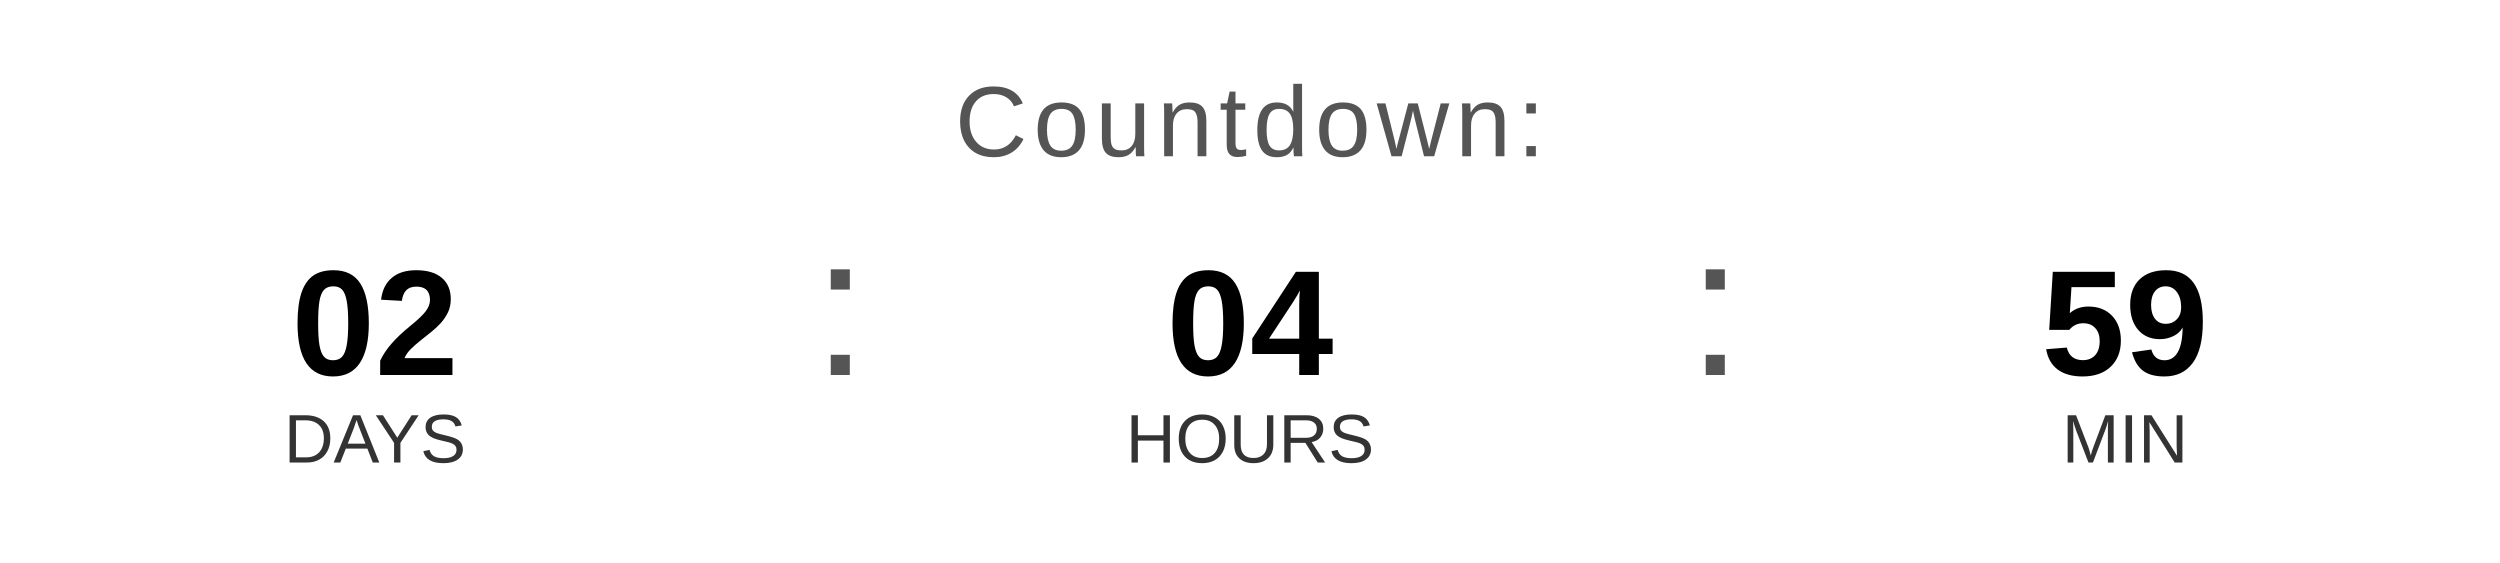
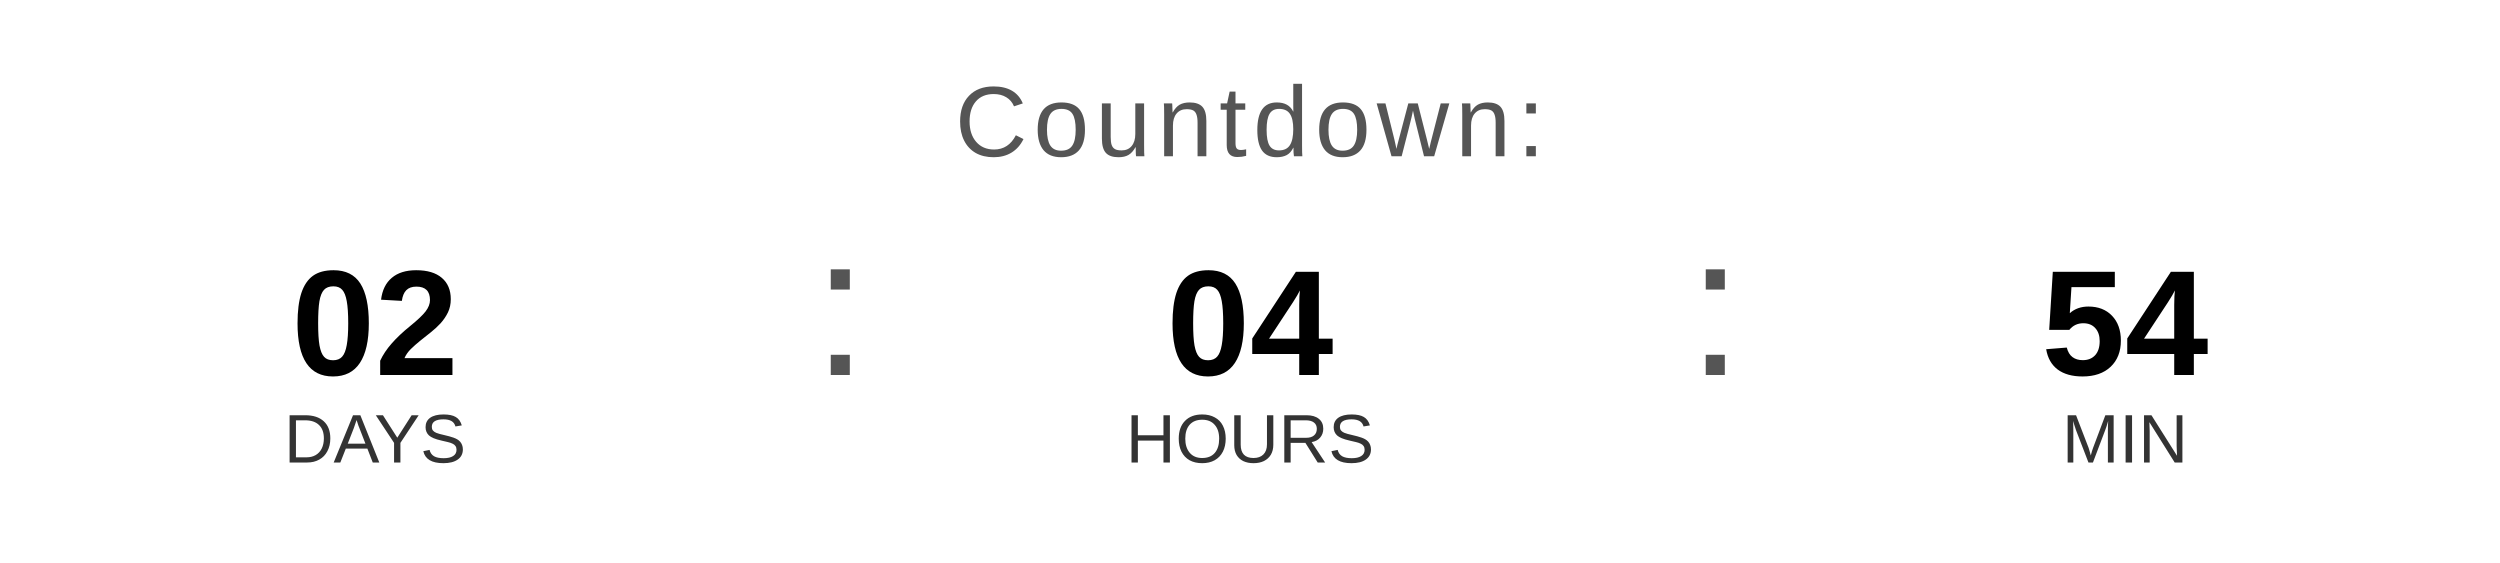
<svg xmlns="http://www.w3.org/2000/svg" width="400" height="90" viewBox="0 0 400 90">
  <text x="200" y="25" font-family="Arial, Helvetica, sans-serif" font-size="16" fill="#555555" text-anchor="middle" letter-spacing="1">
    Countdown:
  </text>
  <text x="60" y="60" font-family="Arial, Helvetica, sans-serif" font-size="24" font-weight="bold" fill="#000000" text-anchor="middle">02</text>
  <text x="60" y="74" font-family="Arial, Helvetica, sans-serif" font-size="11" fill="#333333" text-anchor="middle">DAYS</text>
  <text x="130" y="60" font-family="Arial, sans-serif" font-size="32" fill="#555555">:</text>
  <text x="200" y="60" font-family="Arial, Helvetica, sans-serif" font-size="24" font-weight="bold" fill="#000000" text-anchor="middle">04</text>
  <text x="200" y="74" font-family="Arial, Helvetica, sans-serif" font-size="11" fill="#333333" text-anchor="middle">HOURS</text>
  <text x="270" y="60" font-family="Arial, sans-serif" font-size="32" fill="#555555">:</text>
-   <text x="340" y="60" font-family="Arial, Helvetica, sans-serif" font-size="24" font-weight="bold" fill="#000000" text-anchor="middle">59</text>
+   <text x="340" y="60" font-family="Arial, Helvetica, sans-serif" font-size="24" font-weight="bold" fill="#000000" text-anchor="middle">54</text>
  <text x="340" y="74" font-family="Arial, Helvetica, sans-serif" font-size="11" fill="#333333" text-anchor="middle">MIN</text>
</svg>
